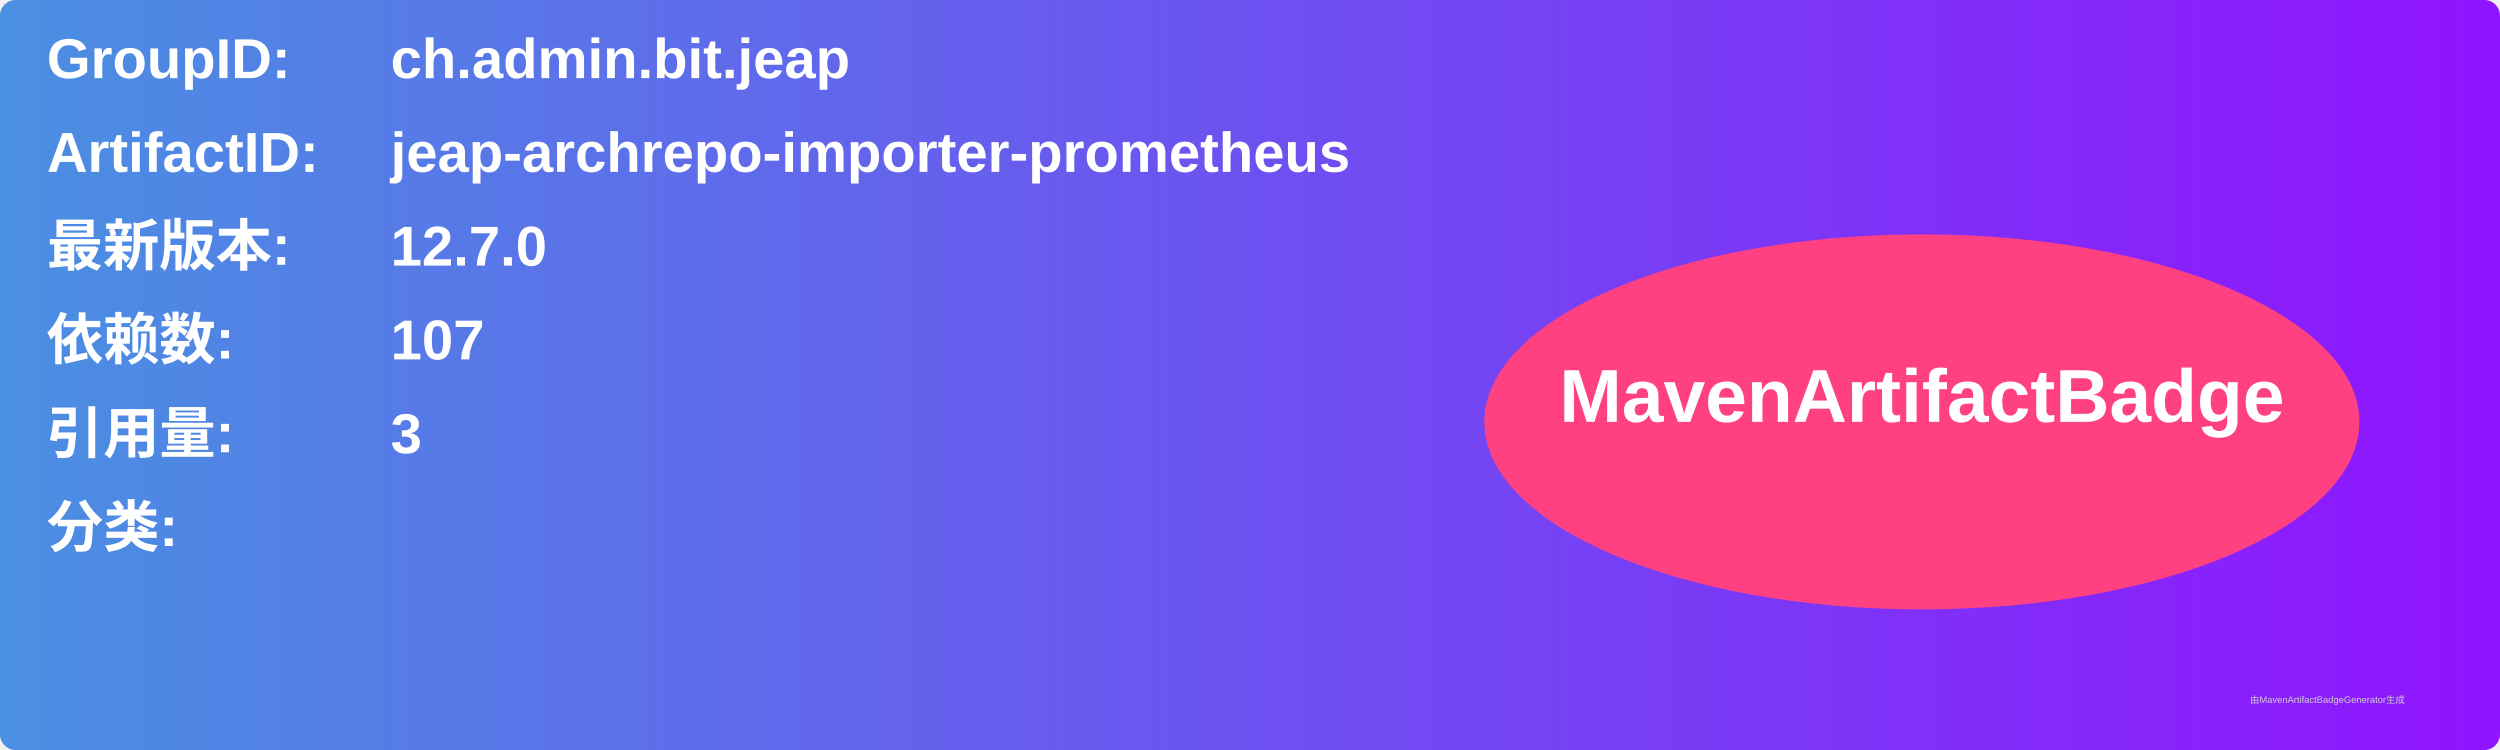
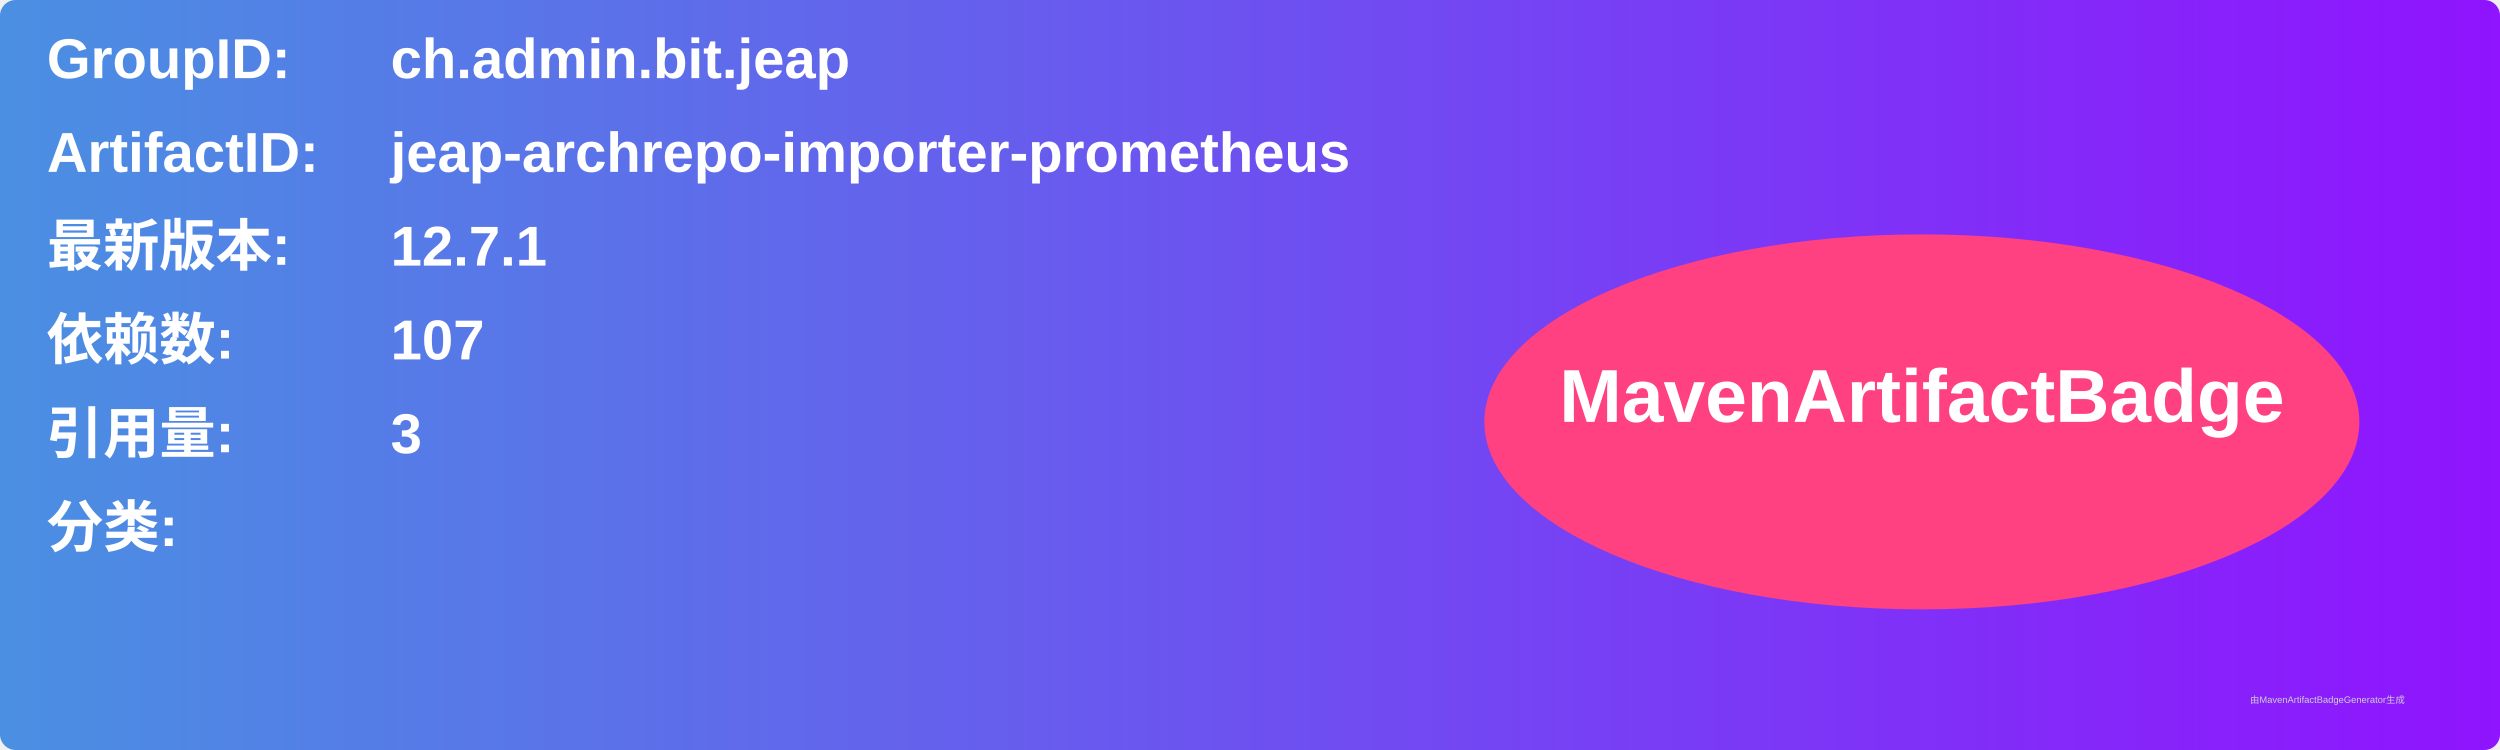
<svg xmlns="http://www.w3.org/2000/svg" width="800" height="240" viewBox="0 0 800 240">
  <linearGradient id="grad" x1="0%" y1="0%" x2="100%" y2="0%">
    <stop offset="0%" stop-color="#4a90e2" />
    <stop offset="100%" stop-color="#9013fe" />
  </linearGradient>
  <rect width="100%" height="100%" rx="5" ry="5" fill="url(#grad)" />
  <g transform="translate(15, 15)">
    <text x="0" y="10" font-family="Arial" font-size="18" fill="white" font-weight="bold" width="260">GroupID:</text>
    <text x="110" y="10" font-family="Arial" font-size="18" fill="white" font-weight="bold" width="460">ch.admin.bit.jeap</text>
    <text x="0" y="40" font-family="Arial" font-size="18" fill="white" font-weight="bold" width="260">ArtifactID:</text>
    <text x="110" y="40" font-family="Arial" font-size="18" fill="white" font-weight="bold" width="460">jeap-archrepo-importer-prometheus</text>
    <text x="0" y="70" font-family="Arial" font-size="18" fill="white" font-weight="bold">最新版本:</text>
    <text x="110" y="70" font-family="Arial" font-size="18" fill="white" font-weight="bold">
-       <tspan font-weight="bold">12.7.0</tspan>
+       <tspan font-weight="bold">12.7.1</tspan>
    </text>
    <text x="0" y="100" font-family="Arial" font-size="18" fill="white" font-weight="bold">依赖数: </text>
    <text x="110" y="100" font-family="Arial" font-size="18" fill="white">
      <tspan font-weight="bold">107</tspan>
    </text>
    <text x="0" y="130" font-family="Arial" font-size="18" fill="white" font-weight="bold">引用量: </text>
    <text x="110" y="130" font-family="Arial" font-size="18" fill="white">
      <tspan font-weight="bold">3</tspan>
    </text>
    <text x="0" y="160" font-family="Arial" font-size="18" fill="white" font-weight="bold">分类:</text>
    <text x="10" y="190" font-family="Arial" font-size="10" fill="white">
      <tspan font-weight="bold" />
    </text>
    <ellipse cx="600" cy="120" rx="140" ry="60" fill="#ff4081" />
    <text x="600" y="120" text-anchor="middle" font-family="Arial" font-size="24" fill="white" font-weight="bold">MavenArtifactBadge</text>
  </g>
  <text x="720" y="225" font-family="Arial" font-size="3" fill="#d0d0d0">由MavenArtifactBadgeGenerator生成</text>
</svg>
